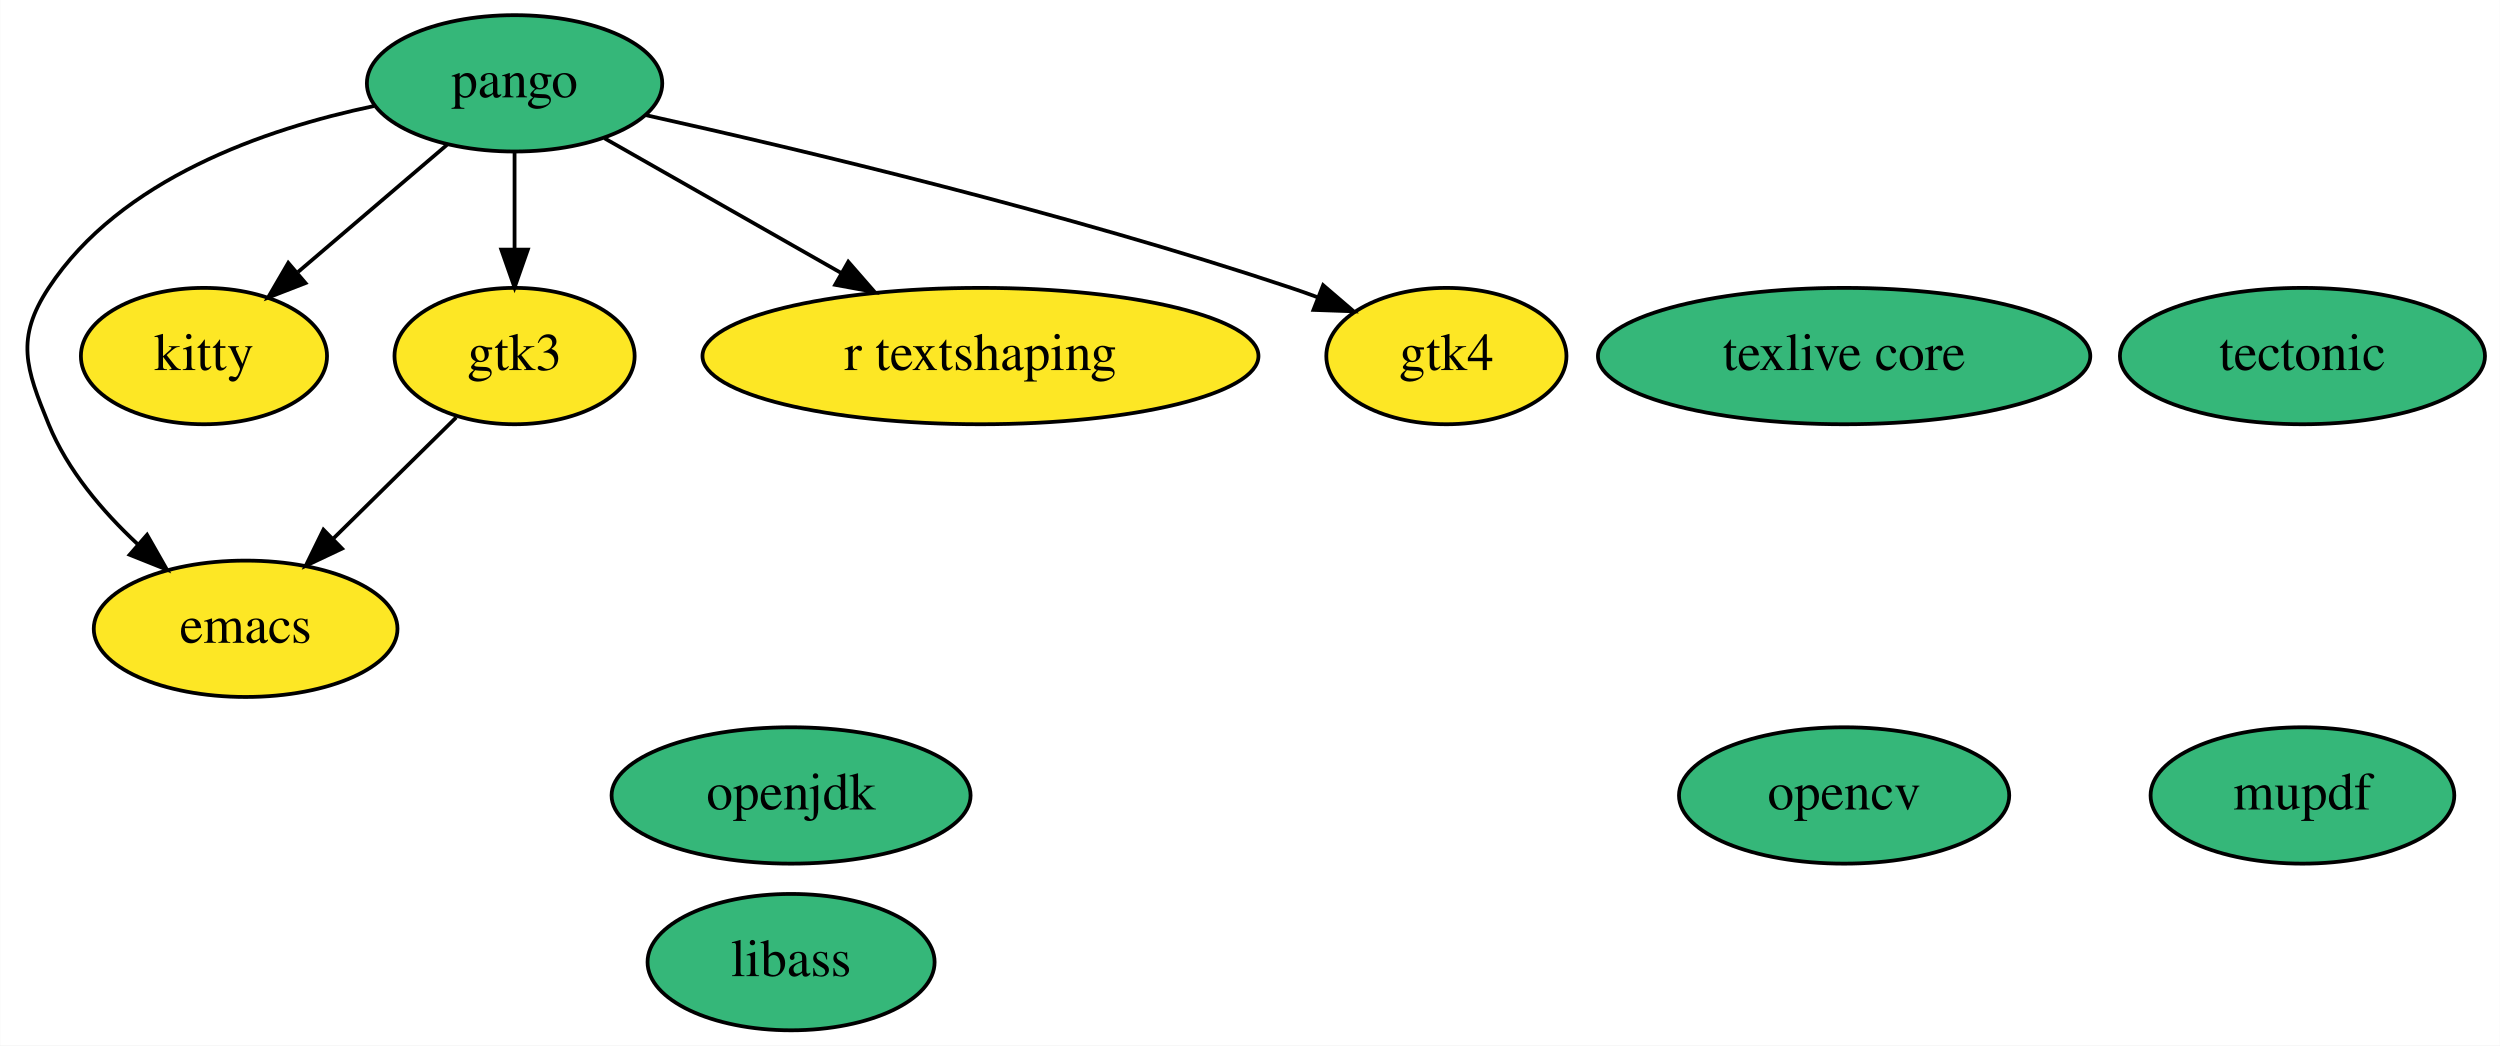
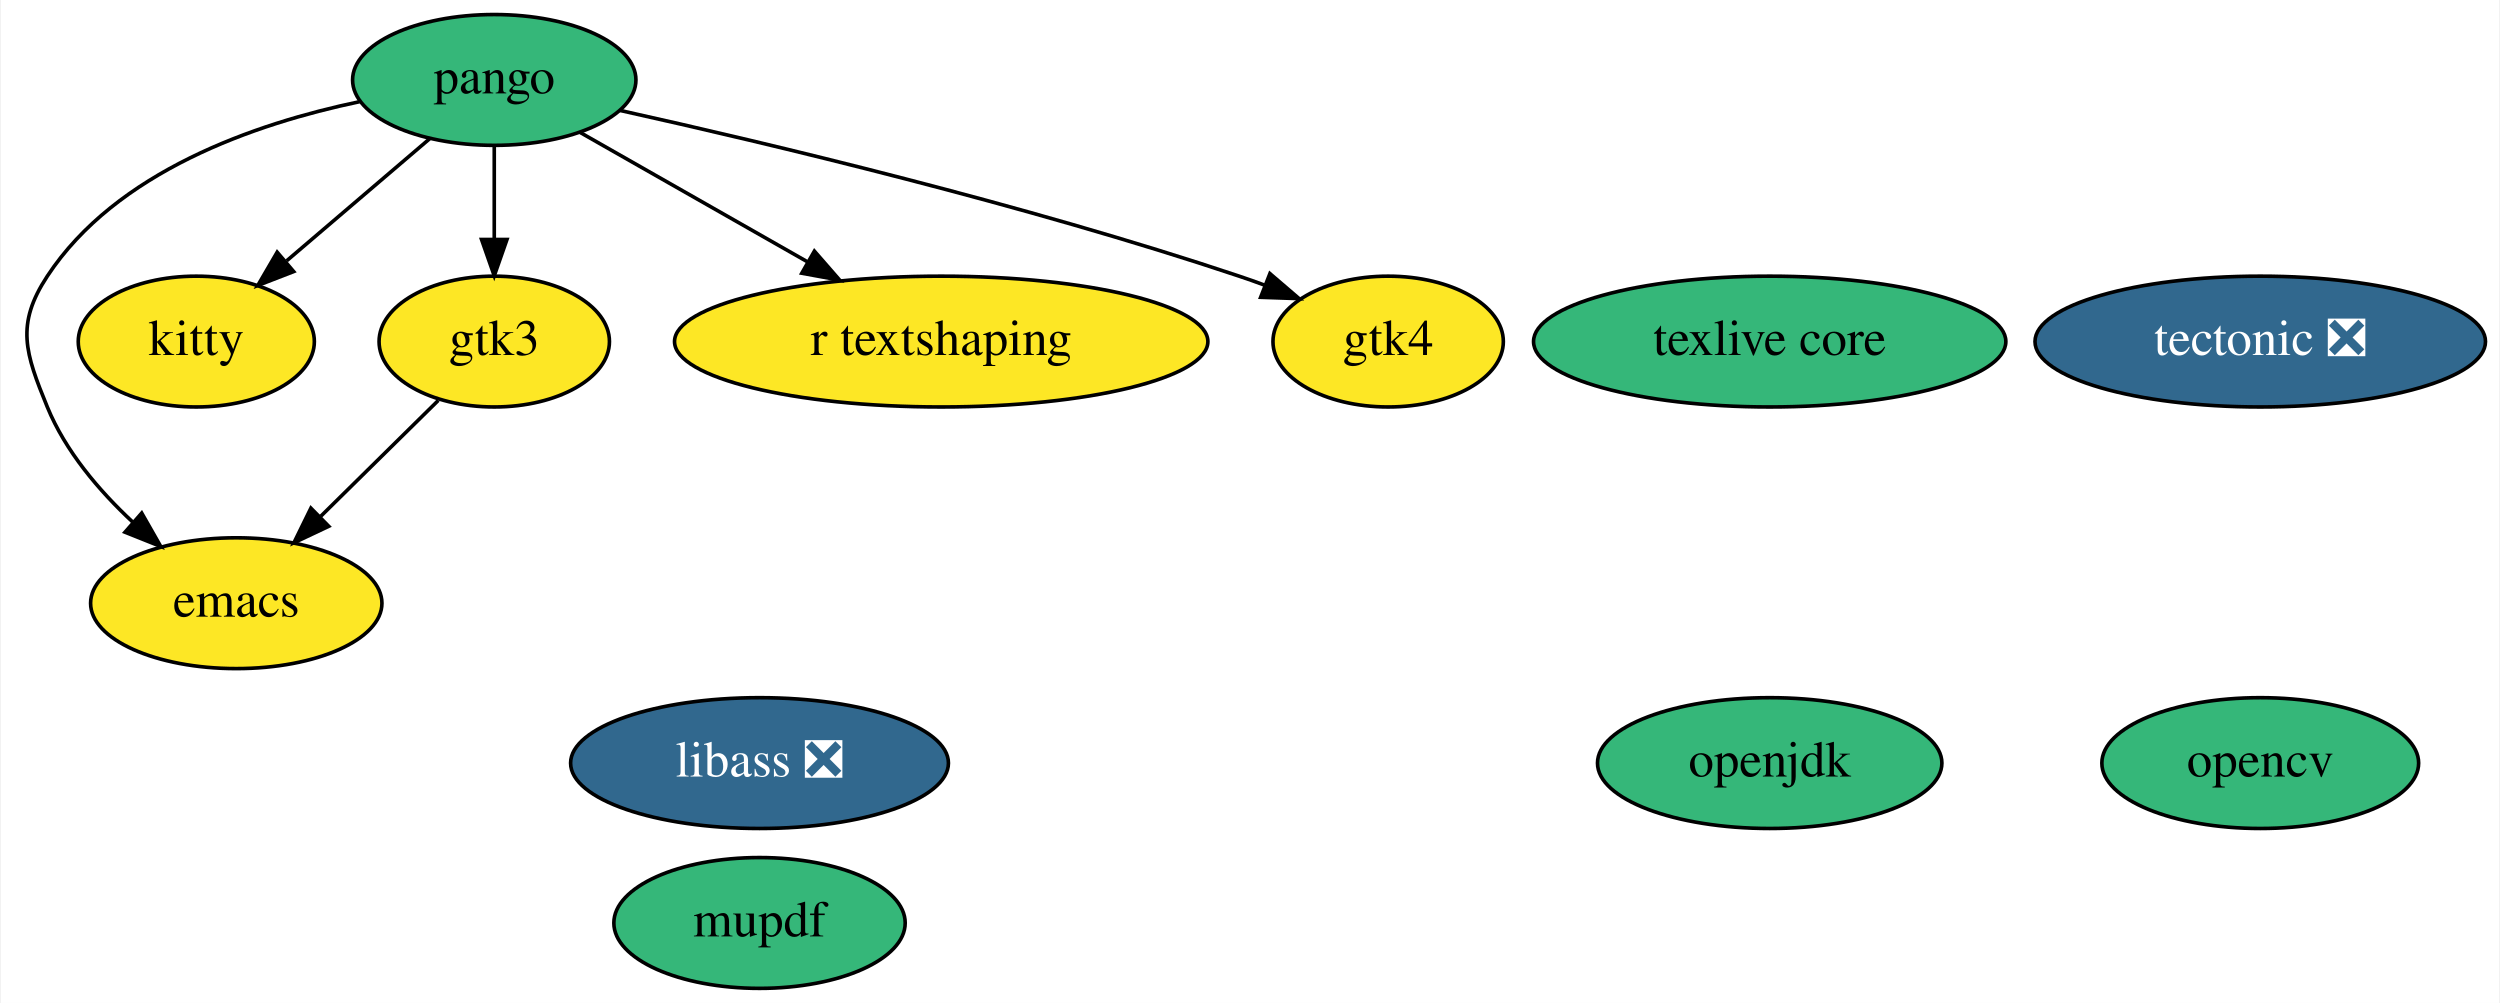
- <svg xmlns="http://www.w3.org/2000/svg" xmlns:xlink="http://www.w3.org/1999/xlink" width="660pt" height="276pt" viewBox="0.00 0.00 659.89 276.00">
+ <svg xmlns="http://www.w3.org/2000/svg" xmlns:xlink="http://www.w3.org/1999/xlink" width="688pt" height="276pt" viewBox="0.00 0.00 687.54 276.00">
  <g id="graph0" class="graph" transform="scale(1 1) rotate(0) translate(4 272)">
-     <polygon fill="white" stroke="transparent" points="-4,4 -4,-272 655.89,-272 655.89,4 -4,4" />
+     <polygon fill="white" stroke="transparent" points="-4,4 -4,-272 683.54,-272 683.54,4 -4,4" />
    <g id="node1" class="node">
      <g id="a_node1">
        <a xlink:href="https://github.com/conda-forge/emacs-feedstock" xlink:title="emacs">
          <ellipse fill="#fde725" stroke="black" cx="60.79" cy="-106" rx="40.09" ry="18" />
          <text text-anchor="middle" x="60.79" y="-102.3" font-family="Times,serif" font-size="14.00">emacs</text>
        </a>
      </g>
    </g>
    <g id="node2" class="node">
      <g id="a_node2">
        <a xlink:href="https://github.com/conda-forge/opencv-feedstock" xlink:title="opencv">
-           <ellipse fill="#35b779" stroke="black" cx="482.79" cy="-62" rx="43.59" ry="18" />
-           <text text-anchor="middle" x="482.79" y="-58.3" font-family="Times,serif" font-size="14.00">opencv</text>
+           <ellipse fill="#35b779" stroke="black" cx="617.79" cy="-62" rx="43.59" ry="18" />
+           <text text-anchor="middle" x="617.79" y="-58.3" font-family="Times,serif" font-size="14.00">opencv</text>
        </a>
      </g>
    </g>
    <g id="node3" class="node">
      <g id="a_node3">
        <a xlink:href="https://github.com/conda-forge/openjdk-feedstock" xlink:title="openjdk">
-           <ellipse fill="#35b779" stroke="black" cx="204.79" cy="-62" rx="47.39" ry="18" />
-           <text text-anchor="middle" x="204.79" y="-58.3" font-family="Times,serif" font-size="14.00">openjdk</text>
+           <ellipse fill="#35b779" stroke="black" cx="482.79" cy="-62" rx="47.39" ry="18" />
+           <text text-anchor="middle" x="482.79" y="-58.3" font-family="Times,serif" font-size="14.00">openjdk</text>
        </a>
      </g>
    </g>
    <g id="node4" class="node">
      <g id="a_node4">
        <a xlink:href="https://github.com/conda-forge/pango-feedstock" xlink:title="pango">
          <ellipse fill="#35b779" stroke="black" cx="131.79" cy="-250" rx="38.99" ry="18" />
          <text text-anchor="middle" x="131.79" y="-246.3" font-family="Times,serif" font-size="14.00">pango</text>
        </a>
      </g>
    </g>
    <g id="edge4" class="edge">
      <path fill="none" stroke="black" d="M94.69,-244.01C65.87,-237.97 27.71,-224.75 8.79,-196 0,-182.63 2.74,-174.81 8.79,-160 13.75,-147.88 22.95,-137.04 32.26,-128.36" />
      <polygon fill="black" stroke="black" points="34.77,-130.81 40.01,-121.61 30.17,-125.54 34.77,-130.81" />
    </g>
    <g id="node8" class="node">
      <g id="a_node8">
        <a xlink:href="https://github.com/conda-forge/kitty-feedstock" xlink:title="kitty">
          <ellipse fill="#fde725" stroke="black" cx="49.79" cy="-178" rx="32.49" ry="18" />
          <text text-anchor="middle" x="49.79" y="-174.3" font-family="Times,serif" font-size="14.00">kitty</text>
        </a>
      </g>
    </g>
    <g id="edge3" class="edge">
      <path fill="none" stroke="black" d="M114,-233.81C102.49,-223.98 87.33,-211.04 74.64,-200.21" />
      <polygon fill="black" stroke="black" points="76.59,-197.27 66.71,-193.44 72.05,-202.6 76.59,-197.27" />
    </g>
    <g id="node9" class="node">
      <g id="a_node9">
        <a xlink:href="https://github.com/conda-forge/gtk3-feedstock" xlink:title="gtk3">
          <ellipse fill="#fde725" stroke="black" cx="131.79" cy="-178" rx="31.7" ry="18" />
          <text text-anchor="middle" x="131.79" y="-174.3" font-family="Times,serif" font-size="14.00">gtk3</text>
        </a>
      </g>
    </g>
    <g id="edge1" class="edge">
      <path fill="none" stroke="black" d="M131.79,-231.7C131.79,-223.98 131.79,-214.71 131.79,-206.11" />
      <polygon fill="black" stroke="black" points="135.29,-206.1 131.79,-196.1 128.29,-206.1 135.29,-206.1" />
    </g>
    <g id="node11" class="node">
      <g id="a_node11">
        <a xlink:href="https://github.com/conda-forge/r-textshaping-feedstock" xlink:title="r textshaping">
          <ellipse fill="#fde725" stroke="black" cx="254.79" cy="-178" rx="73.39" ry="18" />
          <text text-anchor="middle" x="254.79" y="-174.3" font-family="Times,serif" font-size="14.00">r textshaping</text>
        </a>
      </g>
    </g>
    <g id="edge5" class="edge">
      <path fill="none" stroke="black" d="M155.51,-235.5C173.19,-225.44 197.66,-211.51 217.89,-200" />
      <polygon fill="black" stroke="black" points="219.89,-202.89 226.85,-194.91 216.42,-196.81 219.89,-202.89" />
    </g>
    <g id="node12" class="node">
      <g id="a_node12">
        <a xlink:href="https://github.com/conda-forge/gtk4-feedstock" xlink:title="gtk4">
          <ellipse fill="#fde725" stroke="black" cx="377.79" cy="-178" rx="31.7" ry="18" />
          <text text-anchor="middle" x="377.79" y="-174.3" font-family="Times,serif" font-size="14.00">gtk4</text>
        </a>
      </g>
    </g>
    <g id="edge2" class="edge">
      <path fill="none" stroke="black" d="M166.32,-241.63C207.41,-232.5 277.88,-215.72 336.79,-196 339.08,-195.24 341.41,-194.41 343.75,-193.54" />
      <polygon fill="black" stroke="black" points="345.25,-196.71 353.29,-189.82 342.7,-190.19 345.25,-196.71" />
    </g>
    <g id="node5" class="node">
      <g id="a_node5">
-         <a xlink:href="https://github.com/conda-forge/tectonic-feedstock" xlink:title="tectonic">
-           <ellipse fill="#35b779" stroke="black" cx="603.79" cy="-178" rx="48.19" ry="18" />
-           <text text-anchor="middle" x="603.79" y="-174.3" font-family="Times,serif" font-size="14.00">tectonic</text>
+         <a xlink:href="https://github.com/conda-forge/tectonic-feedstock/pull/41" xlink:title="tectonic ❎">
+           <ellipse fill="#31688e" stroke="black" cx="617.79" cy="-178" rx="61.99" ry="18" />
+           <text text-anchor="middle" x="617.79" y="-174.3" font-family="Times,serif" font-size="14.00" fill="white">tectonic ❎</text>
        </a>
      </g>
    </g>
    <g id="node6" class="node">
      <g id="a_node6">
        <a xlink:href="https://github.com/conda-forge/texlive-core-feedstock" xlink:title="texlive core">
          <ellipse fill="#35b779" stroke="black" cx="482.79" cy="-178" rx="64.99" ry="18" />
          <text text-anchor="middle" x="482.79" y="-174.3" font-family="Times,serif" font-size="14.00">texlive core</text>
        </a>
      </g>
    </g>
    <g id="node7" class="node">
      <g id="a_node7">
-         <a xlink:href="https://github.com/conda-forge/libass-feedstock" xlink:title="libass">
-           <ellipse fill="#35b779" stroke="black" cx="204.79" cy="-18" rx="37.89" ry="18" />
-           <text text-anchor="middle" x="204.79" y="-14.3" font-family="Times,serif" font-size="14.00">libass</text>
+         <a xlink:href="https://github.com/conda-forge/libass-feedstock/pull/6" xlink:title="libass ❎">
+           <ellipse fill="#31688e" stroke="black" cx="204.79" cy="-62" rx="51.99" ry="18" />
+           <text text-anchor="middle" x="204.79" y="-58.3" font-family="Times,serif" font-size="14.00" fill="white">libass ❎</text>
        </a>
      </g>
    </g>
    <g id="edge6" class="edge">
      <path fill="none" stroke="black" d="M116.39,-161.81C106.94,-152.49 94.65,-140.38 84.03,-129.91" />
      <polygon fill="black" stroke="black" points="86.24,-127.17 76.66,-122.64 81.33,-132.16 86.24,-127.17" />
    </g>
    <g id="node10" class="node">
      <g id="a_node10">
        <a xlink:href="https://github.com/conda-forge/mupdf-feedstock" xlink:title="mupdf">
-           <ellipse fill="#35b779" stroke="black" cx="603.79" cy="-62" rx="40.09" ry="18" />
-           <text text-anchor="middle" x="603.79" y="-58.3" font-family="Times,serif" font-size="14.00">mupdf</text>
+           <ellipse fill="#35b779" stroke="black" cx="204.79" cy="-18" rx="40.09" ry="18" />
+           <text text-anchor="middle" x="204.79" y="-14.3" font-family="Times,serif" font-size="14.00">mupdf</text>
        </a>
      </g>
    </g>
  </g>
</svg>
